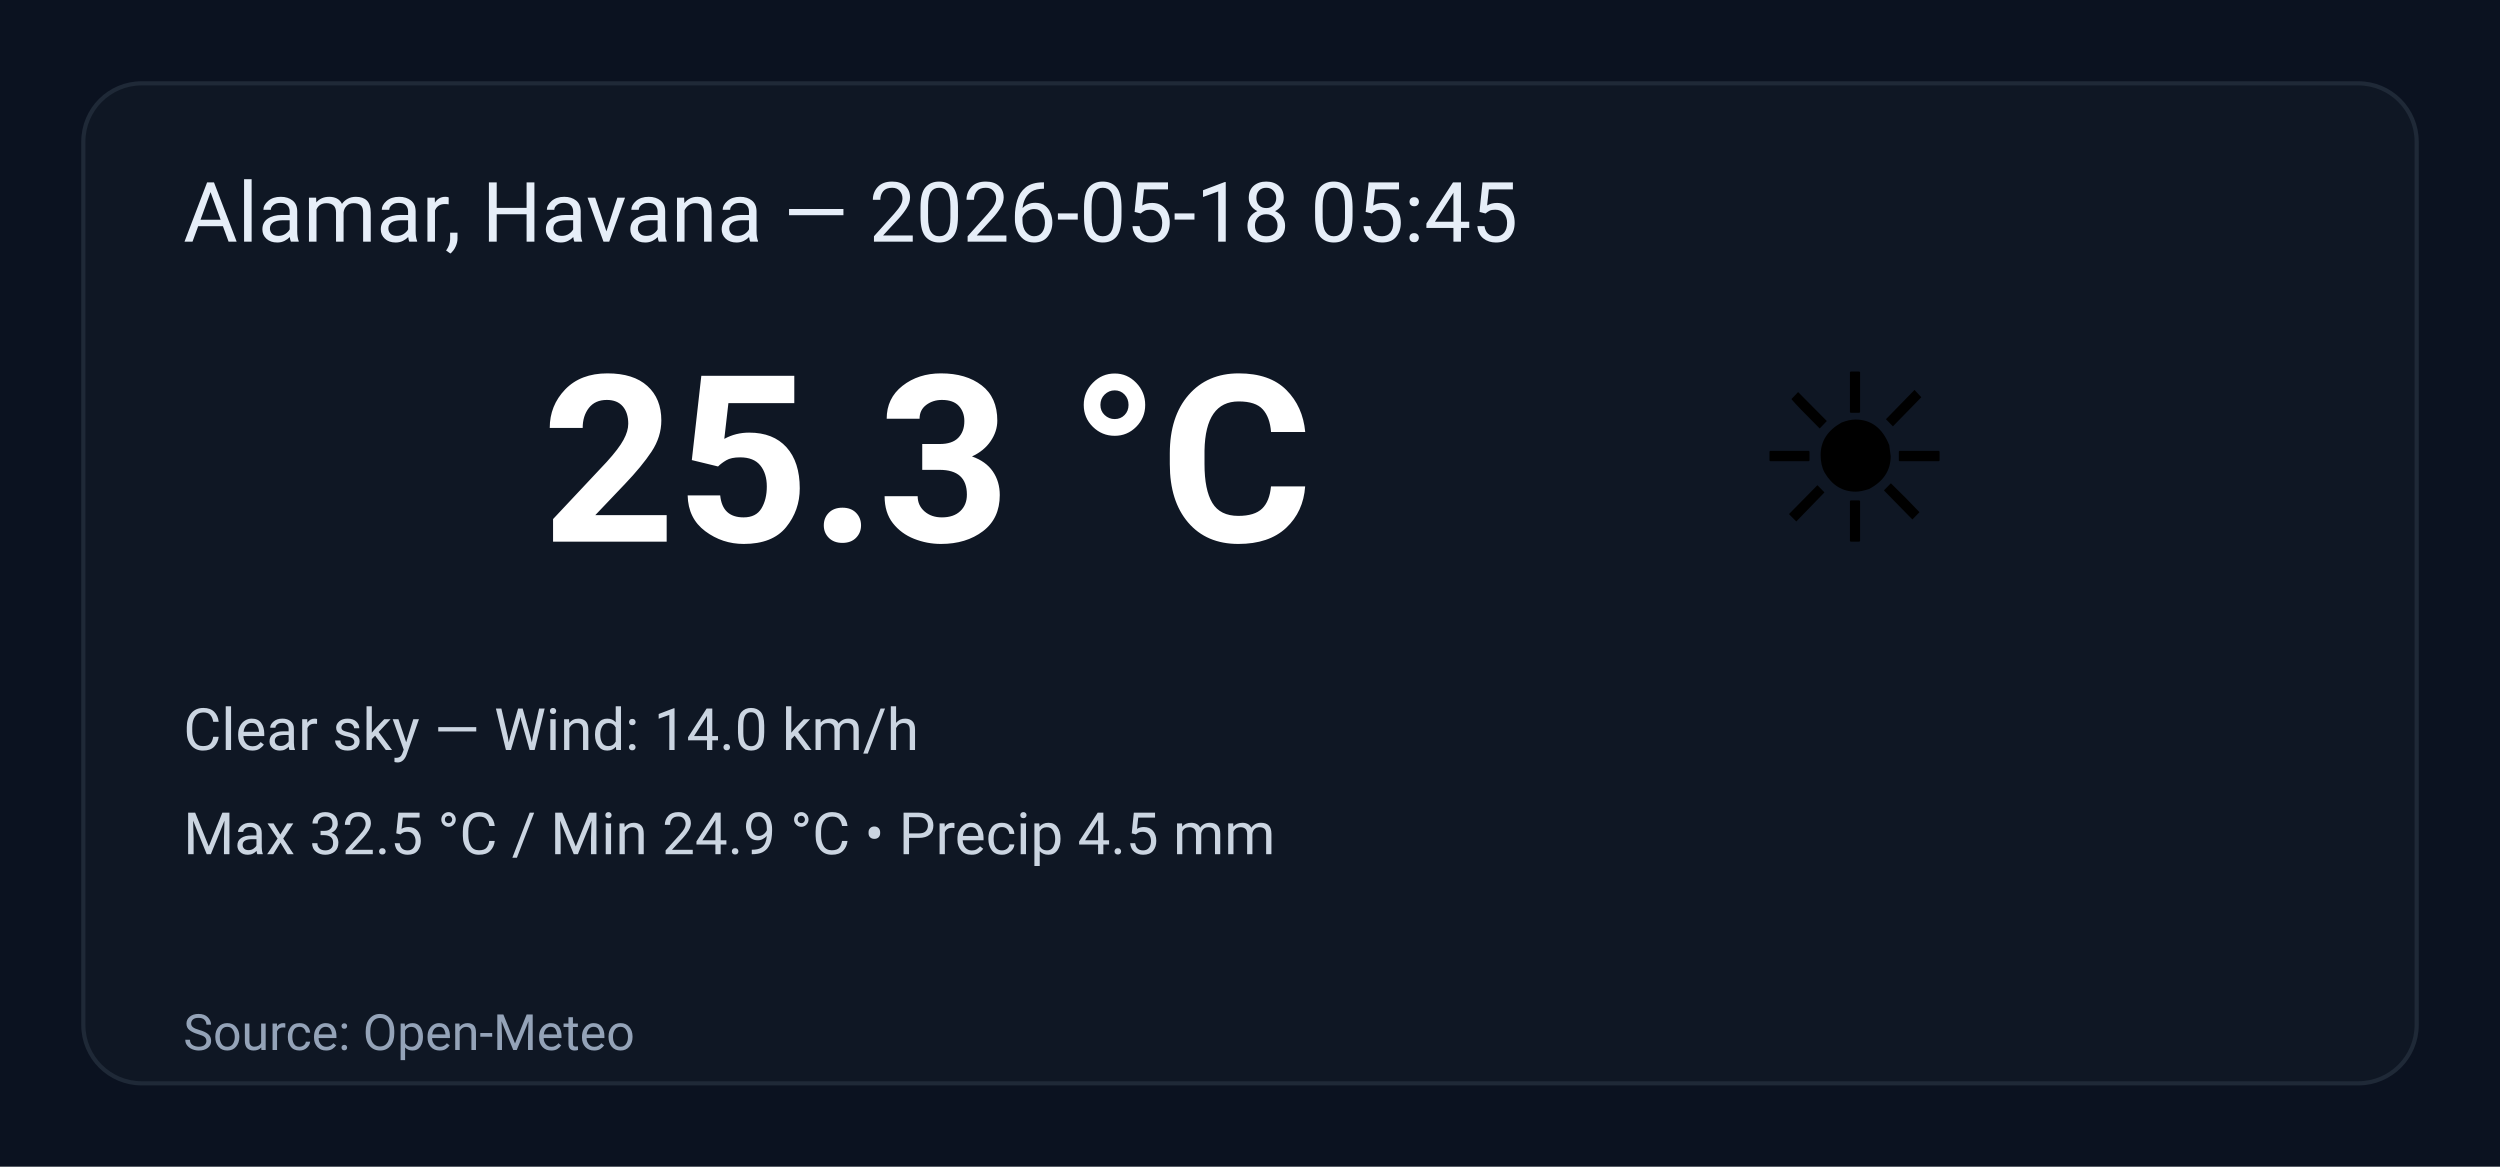
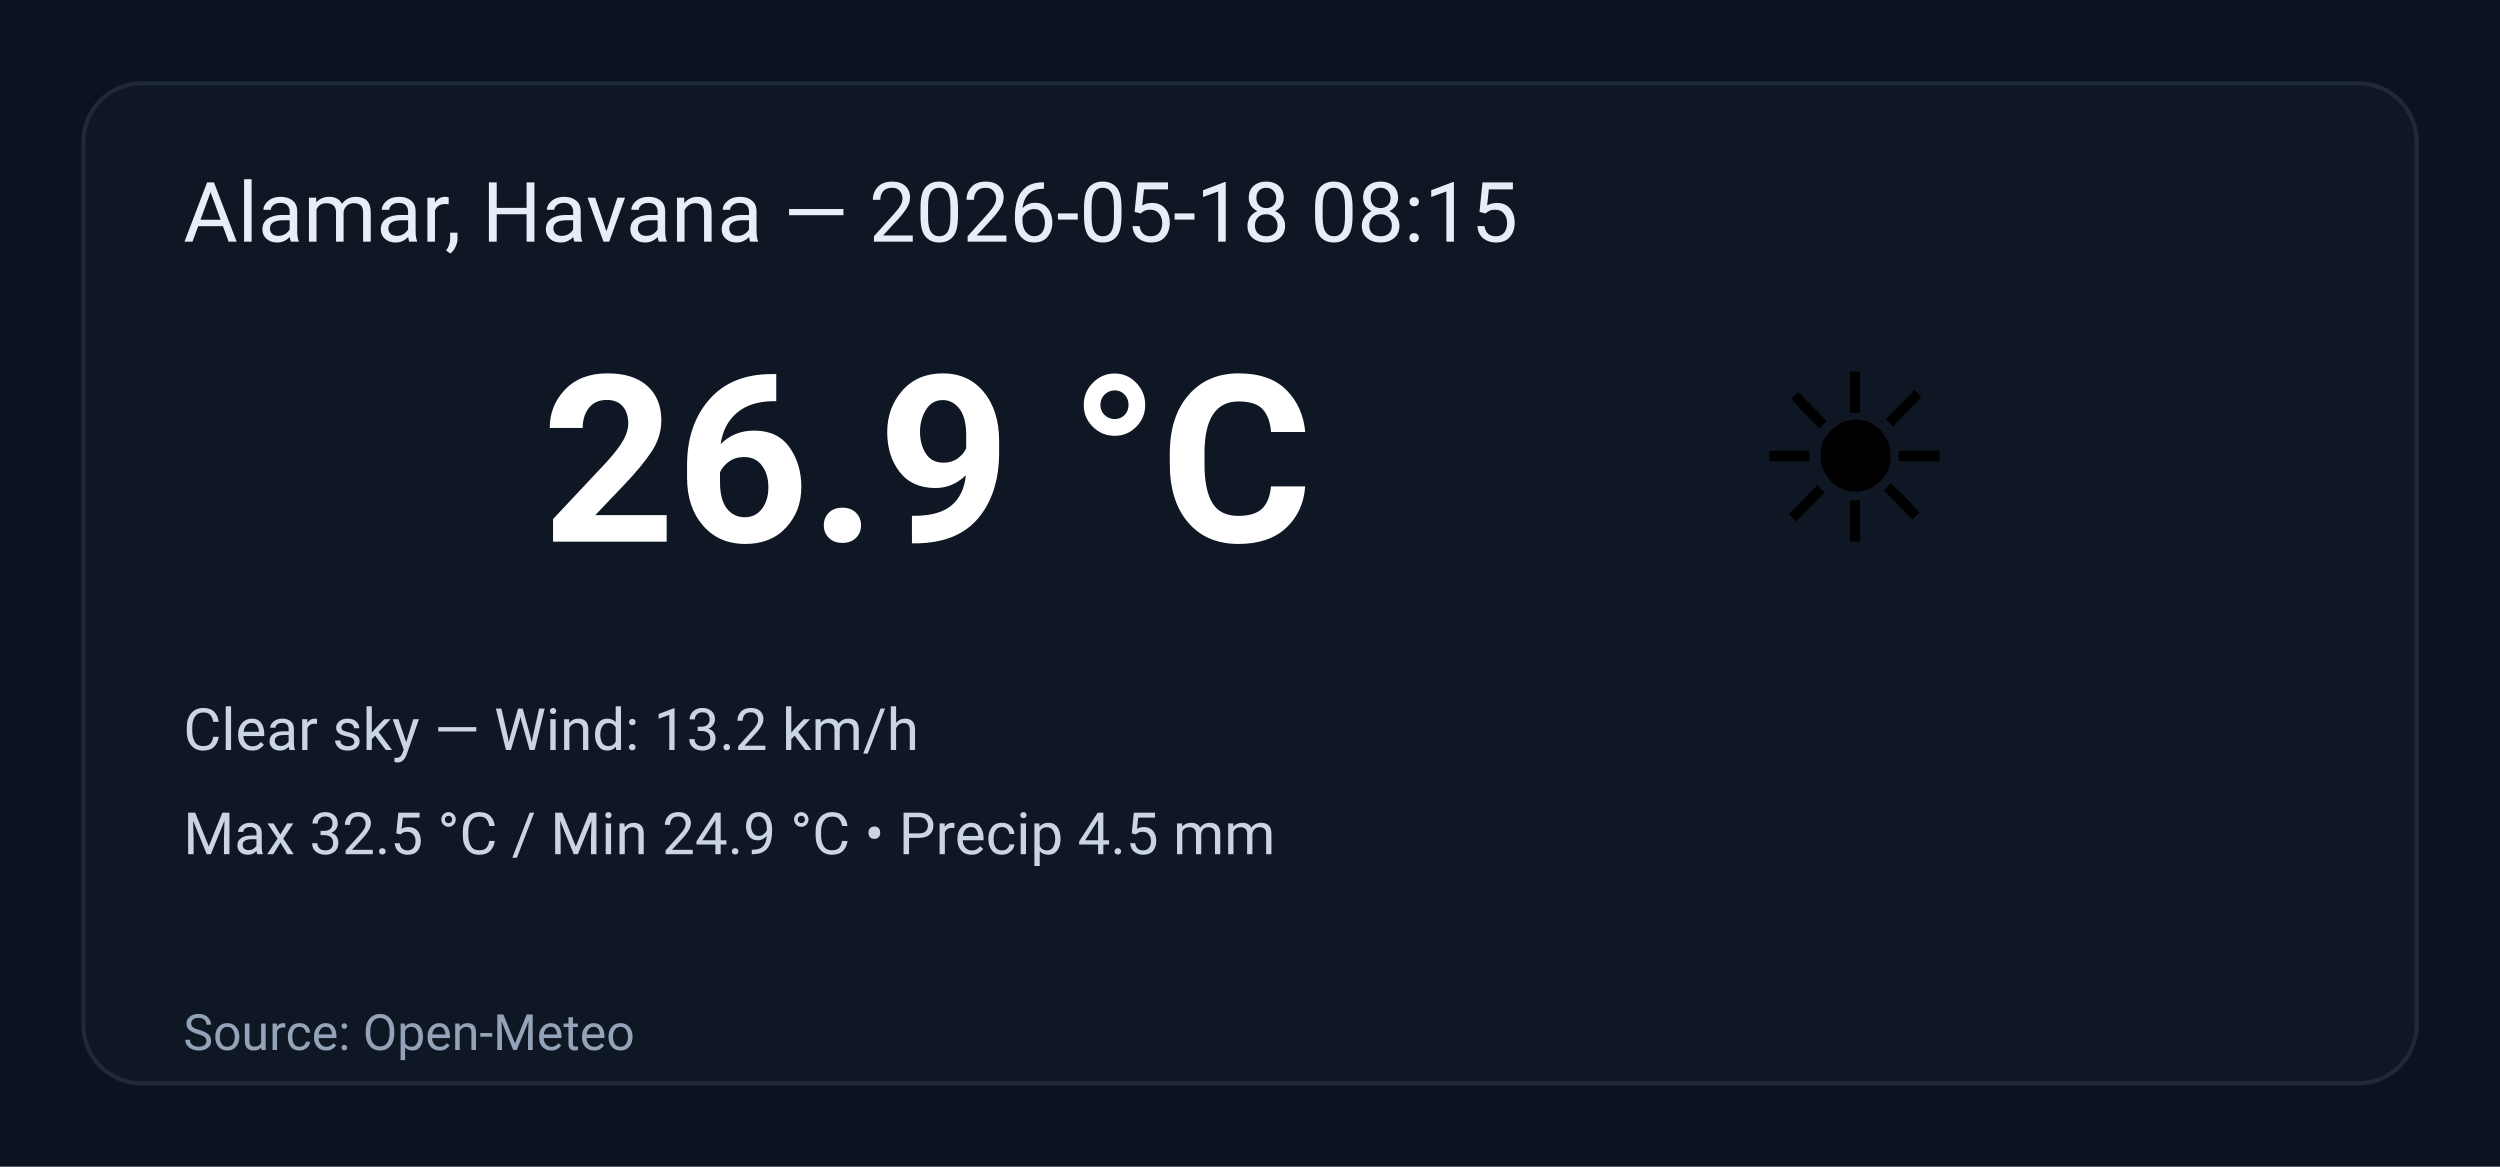
<svg xmlns="http://www.w3.org/2000/svg" width="600" height="280" viewBox="0 0 600 280" role="img" aria-label="Weather summary">
  <style>
    .bg { fill: #0b1220; }
    .card { fill: #0f1724; stroke: #1f2937; stroke-width:1; rx:14; }
    .title { font: 20px 'Segoe UI', Roboto, Arial; fill: #e6eef8; }
    .temp { font: 56px 'Segoe UI', Roboto, Arial; fill: #ffffff; font-weight:700; }
    .emoji { font-size:56px; }
    .meta { font: 14px 'Segoe UI', Roboto, Arial; fill: #cbd5e1; }
    .foot { font: 12px 'Segoe UI', Roboto, Arial; fill: #94a3b8; }
  </style>
  <rect class="bg" width="100%" height="100%" rx="0" />
  <g transform="translate(20,20)">
    <rect class="card" x="0" y="0" width="560" height="240" rx="12" />
-     <text class="title" x="24" y="38">Alamar, Havana — 2026-05-18 05:45</text>
+     <text class="title" x="24" y="38">Alamar, Havana — 2026-05-18 08:15</text>
    <text class="emoji" x="400" y="110">☀️</text>
-     <text class="temp" x="110" y="110">25.3 °C</text>
-     <text class="meta" x="24" y="160">Clear sky — Wind: 14.0 km/h</text>
+     <text class="temp" x="110" y="110">26.9 °C</text>
+     <text class="meta" x="24" y="160">Clear sky — Wind: 13.2 km/h</text>
    <text class="meta" x="24" y="185">Max 32.5 °C / Min 24.9 °C  •  Precip 4.5 mm</text>
    <text class="foot" x="24" y="232">Source: Open-Meteo</text>
  </g>
</svg>
